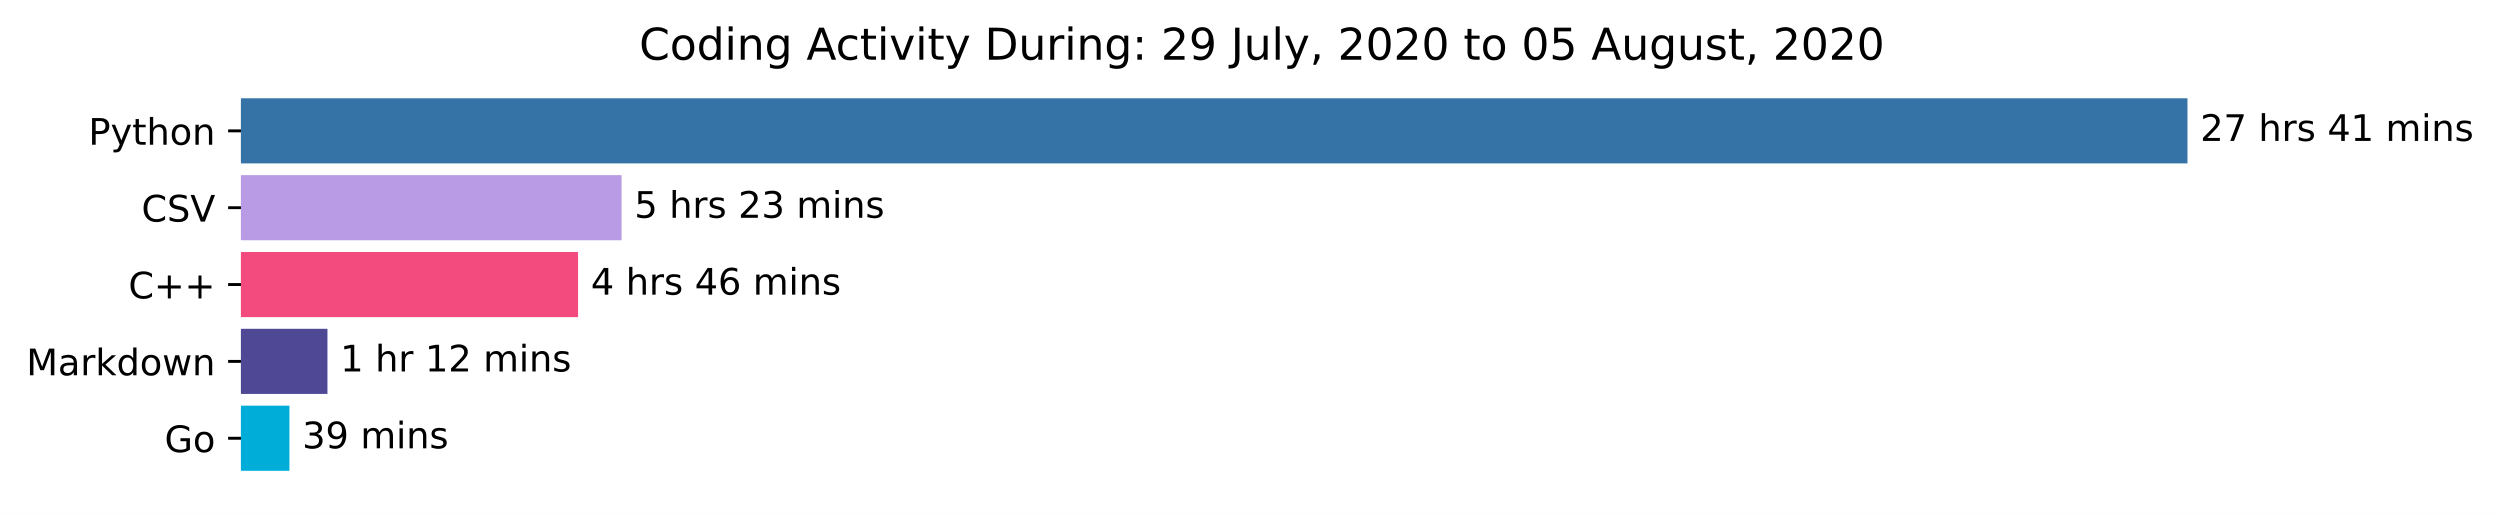
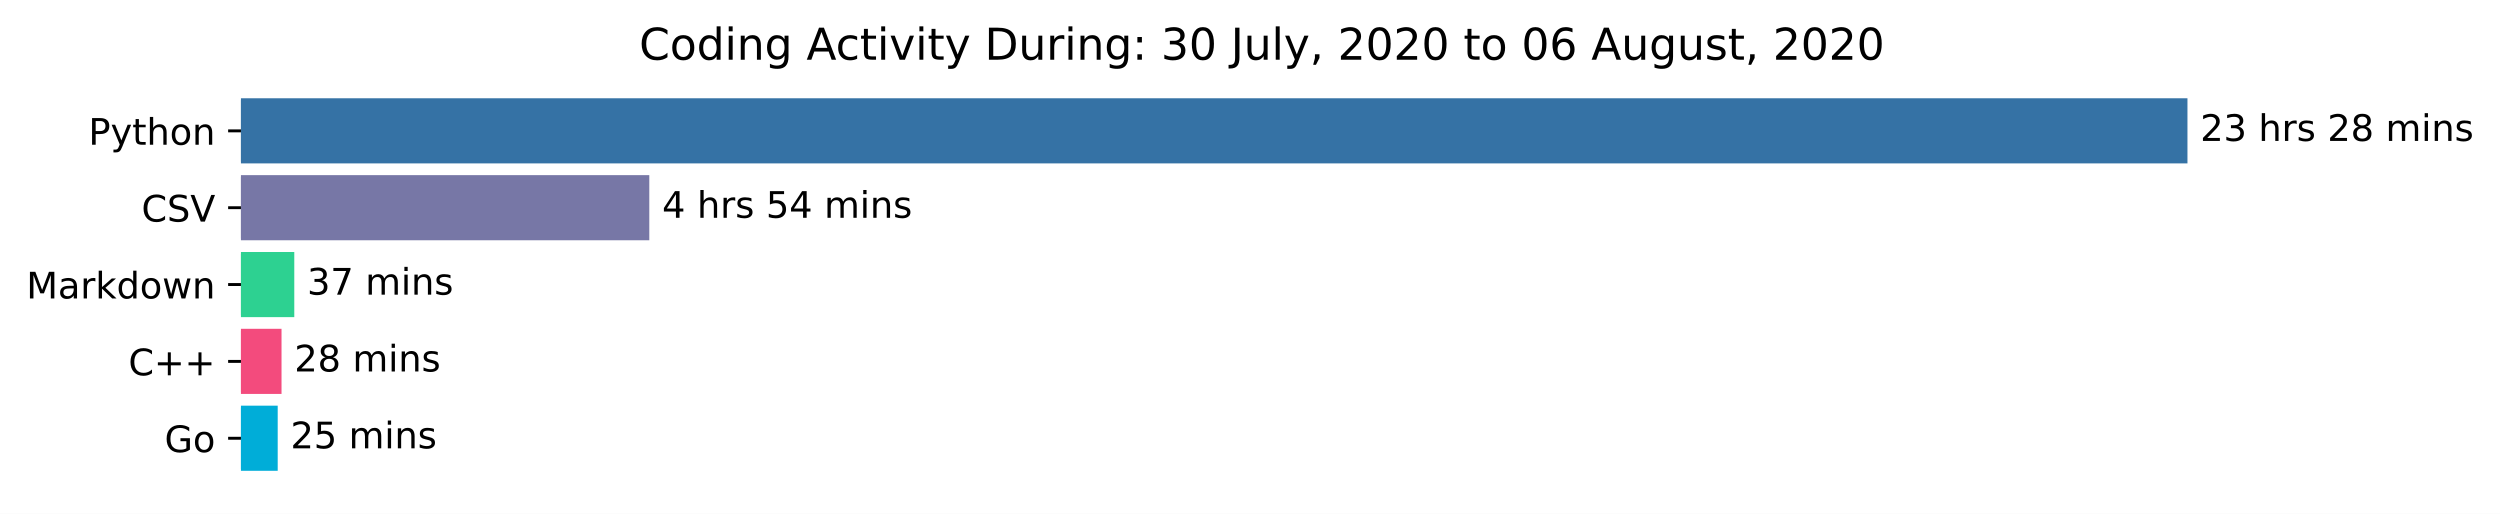
<svg xmlns="http://www.w3.org/2000/svg" xmlns:xlink="http://www.w3.org/1999/xlink" height="140.398pt" version="1.1" viewBox="0 0 683.177 140.398" width="683.177pt">
  <defs>
    <style type="text/css">*{stroke-linecap:butt;stroke-linejoin:round;}</style>
  </defs>
  <g id="figure_1">
    <g id="patch_1">
      <path d="M 0 140.398  L 683.177 140.398  L 683.177 0  L 0 0  z " style="fill:#ffffff;" />
    </g>
    <g id="axes_1">
      <g id="patch_2">
-         <path clip-path="url(#pd5e3b6986d)" d="M 65.841 27.358  L 597.269 27.358  L 597.269 44.158  L 65.841 44.158  z " style="fill:#3572a5;stroke:#3572a5;stroke-linejoin:miter;" />
+         <path clip-path="url(#p80156f8cca)" d="M 65.841 27.358  L 597.269 27.358  L 597.269 44.158  L 65.841 44.158  z " style="fill:#3572a5;stroke:#3572a5;stroke-linejoin:miter;" />
      </g>
      <g id="patch_3">
-         <path clip-path="url(#pd5e3b6986d)" d="M 65.841 48.358  L 169.355 48.358  L 169.355 65.158  L 65.841 65.158  z " style="fill:#b89be4;stroke:#b89be4;stroke-linejoin:miter;" />
+         <path clip-path="url(#p80156f8cca)" d="M 65.841 48.358  L 176.935 48.358  L 176.935 65.158  L 65.841 65.158  z " style="fill:#7777a6;stroke:#7777a6;stroke-linejoin:miter;" />
      </g>
      <g id="patch_4">
-         <path clip-path="url(#pd5e3b6986d)" d="M 65.841 69.358  L 157.469 69.358  L 157.469 86.158  L 65.841 86.158  z " style="fill:#f34b7d;stroke:#f34b7d;stroke-linejoin:miter;" />
+         <path clip-path="url(#p80156f8cca)" d="M 65.841 69.358  L 79.919 69.358  L 79.919 86.158  L 65.841 86.158  z " style="fill:#2dd191;stroke:#2dd191;stroke-linejoin:miter;" />
      </g>
      <g id="patch_5">
-         <path clip-path="url(#pd5e3b6986d)" d="M 65.841 90.358  L 88.984 90.358  L 88.984 107.158  L 65.841 107.158  z " style="fill:#4e4895;stroke:#4e4895;stroke-linejoin:miter;" />
+         <path clip-path="url(#p80156f8cca)" d="M 65.841 90.358  L 76.434 90.358  L 76.434 107.158  L 65.841 107.158  z " style="fill:#f34b7d;stroke:#f34b7d;stroke-linejoin:miter;" />
      </g>
      <g id="patch_6">
-         <path clip-path="url(#pd5e3b6986d)" d="M 65.841 111.358  L 78.593 111.358  L 78.593 128.158  L 65.841 128.158  z " style="fill:#00add8;stroke:#00add8;stroke-linejoin:miter;" />
+         <path clip-path="url(#p80156f8cca)" d="M 65.841 111.358  L 75.389 111.358  L 75.389 128.158  L 65.841 128.158  z " style="fill:#00add8;stroke:#00add8;stroke-linejoin:miter;" />
      </g>
      <g id="matplotlib.axis_1" />
      <g id="matplotlib.axis_2">
        <g id="ytick_1">
          <g id="line2d_1">
            <defs>
-               <path d="M 0 0  L -3.5 0  " id="m35814ecbe2" style="stroke:#000000;stroke-width:0.8;" />
+               <path d="M 0 0  L -3.5 0  " id="m4d4779ea23" style="stroke:#000000;stroke-width:0.8;" />
            </defs>
            <g>
-               <use style="stroke:#000000;stroke-width:0.8;" x="65.841" xlink:href="#m35814ecbe2" y="35.758" />
+               <use style="stroke:#000000;stroke-width:0.8;" x="65.841" xlink:href="#m4d4779ea23" y="35.758" />
            </g>
          </g>
          <g id="text_1">
            <g transform="translate(24.17813 39.55734)scale(0.1 -0.1)">
              <defs>
                <path d="M 19.672 64.797  L 19.672 37.406  L 32.078 37.406  Q 38.969 37.406 42.719 40.969  Q 46.484 44.531 46.484 51.125  Q 46.484 57.672 42.719 61.234  Q 38.969 64.797 32.078 64.797  z M 9.812 72.906  L 32.078 72.906  Q 44.344 72.906 50.609 67.359  Q 56.891 61.812 56.891 51.125  Q 56.891 40.328 50.609 34.812  Q 44.344 29.297 32.078 29.297  L 19.672 29.297  L 19.672 0  L 9.812 0  z " id="DejaVuSans-80" />
                <path d="M 32.172 -5.078  Q 28.375 -14.844 24.75 -17.812  Q 21.141 -20.797 15.094 -20.797  L 7.906 -20.797  L 7.906 -13.281  L 13.188 -13.281  Q 16.891 -13.281 18.938 -11.516  Q 21 -9.766 23.484 -3.219  L 25.094 0.875  L 2.984 54.688  L 12.5 54.688  L 29.594 11.922  L 46.688 54.688  L 56.203 54.688  z " id="DejaVuSans-121" />
                <path d="M 18.312 70.219  L 18.312 54.688  L 36.812 54.688  L 36.812 47.703  L 18.312 47.703  L 18.312 18.016  Q 18.312 11.328 20.141 9.422  Q 21.969 7.516 27.594 7.516  L 36.812 7.516  L 36.812 0  L 27.594 0  Q 17.188 0 13.234 3.875  Q 9.281 7.766 9.281 18.016  L 9.281 47.703  L 2.688 47.703  L 2.688 54.688  L 9.281 54.688  L 9.281 70.219  z " id="DejaVuSans-116" />
                <path d="M 54.891 33.016  L 54.891 0  L 45.906 0  L 45.906 32.719  Q 45.906 40.484 42.875 44.328  Q 39.844 48.188 33.797 48.188  Q 26.516 48.188 22.312 43.547  Q 18.109 38.922 18.109 30.906  L 18.109 0  L 9.078 0  L 9.078 75.984  L 18.109 75.984  L 18.109 46.188  Q 21.344 51.125 25.703 53.562  Q 30.078 56 35.797 56  Q 45.219 56 50.047 50.172  Q 54.891 44.344 54.891 33.016  z " id="DejaVuSans-104" />
                <path d="M 30.609 48.391  Q 23.391 48.391 19.188 42.75  Q 14.984 37.109 14.984 27.297  Q 14.984 17.484 19.156 11.844  Q 23.344 6.203 30.609 6.203  Q 37.797 6.203 41.984 11.859  Q 46.188 17.531 46.188 27.297  Q 46.188 37.016 41.984 42.703  Q 37.797 48.391 30.609 48.391  z M 30.609 56  Q 42.328 56 49.016 48.375  Q 55.719 40.766 55.719 27.297  Q 55.719 13.875 49.016 6.219  Q 42.328 -1.422 30.609 -1.422  Q 18.844 -1.422 12.172 6.219  Q 5.516 13.875 5.516 27.297  Q 5.516 40.766 12.172 48.375  Q 18.844 56 30.609 56  z " id="DejaVuSans-111" />
                <path d="M 54.891 33.016  L 54.891 0  L 45.906 0  L 45.906 32.719  Q 45.906 40.484 42.875 44.328  Q 39.844 48.188 33.797 48.188  Q 26.516 48.188 22.312 43.547  Q 18.109 38.922 18.109 30.906  L 18.109 0  L 9.078 0  L 9.078 54.688  L 18.109 54.688  L 18.109 46.188  Q 21.344 51.125 25.703 53.562  Q 30.078 56 35.797 56  Q 45.219 56 50.047 50.172  Q 54.891 44.344 54.891 33.016  z " id="DejaVuSans-110" />
              </defs>
              <use xlink:href="#DejaVuSans-80" />
              <use x="60.303" xlink:href="#DejaVuSans-121" />
              <use x="119.482" xlink:href="#DejaVuSans-116" />
              <use x="158.691" xlink:href="#DejaVuSans-104" />
              <use x="222.07" xlink:href="#DejaVuSans-111" />
              <use x="283.252" xlink:href="#DejaVuSans-110" />
            </g>
          </g>
        </g>
        <g id="ytick_2">
          <g id="line2d_2">
            <g>
-               <use style="stroke:#000000;stroke-width:0.8;" x="65.841" xlink:href="#m35814ecbe2" y="56.758" />
+               <use style="stroke:#000000;stroke-width:0.8;" x="65.841" xlink:href="#m4d4779ea23" y="56.758" />
            </g>
          </g>
          <g id="text_2">
            <g transform="translate(38.66875 60.55734)scale(0.1 -0.1)">
              <defs>
                <path d="M 64.406 67.281  L 64.406 56.891  Q 59.422 61.531 53.781 63.812  Q 48.141 66.109 41.797 66.109  Q 29.297 66.109 22.656 58.469  Q 16.016 50.828 16.016 36.375  Q 16.016 21.969 22.656 14.328  Q 29.297 6.688 41.797 6.688  Q 48.141 6.688 53.781 8.984  Q 59.422 11.281 64.406 15.922  L 64.406 5.609  Q 59.234 2.094 53.438 0.328  Q 47.656 -1.422 41.219 -1.422  Q 24.656 -1.422 15.125 8.703  Q 5.609 18.844 5.609 36.375  Q 5.609 53.953 15.125 64.078  Q 24.656 74.219 41.219 74.219  Q 47.75 74.219 53.531 72.484  Q 59.328 70.75 64.406 67.281  z " id="DejaVuSans-67" />
                <path d="M 53.516 70.516  L 53.516 60.891  Q 47.906 63.578 42.922 64.891  Q 37.938 66.219 33.297 66.219  Q 25.25 66.219 20.875 63.094  Q 16.5 59.969 16.5 54.203  Q 16.5 49.359 19.406 46.891  Q 22.312 44.438 30.422 42.922  L 36.375 41.703  Q 47.406 39.594 52.656 34.297  Q 57.906 29 57.906 20.125  Q 57.906 9.516 50.797 4.047  Q 43.703 -1.422 29.984 -1.422  Q 24.812 -1.422 18.969 -0.25  Q 13.141 0.922 6.891 3.219  L 6.891 13.375  Q 12.891 10.016 18.656 8.297  Q 24.422 6.594 29.984 6.594  Q 38.422 6.594 43.016 9.906  Q 47.609 13.234 47.609 19.391  Q 47.609 24.75 44.312 27.781  Q 41.016 30.812 33.5 32.328  L 27.484 33.5  Q 16.453 35.688 11.516 40.375  Q 6.594 45.062 6.594 53.422  Q 6.594 63.094 13.406 68.656  Q 20.219 74.219 32.172 74.219  Q 37.312 74.219 42.625 73.281  Q 47.953 72.359 53.516 70.516  z " id="DejaVuSans-83" />
                <path d="M 28.609 0  L 0.781 72.906  L 11.078 72.906  L 34.188 11.531  L 57.328 72.906  L 67.578 72.906  L 39.797 0  z " id="DejaVuSans-86" />
              </defs>
              <use xlink:href="#DejaVuSans-67" />
              <use x="69.824" xlink:href="#DejaVuSans-83" />
              <use x="133.301" xlink:href="#DejaVuSans-86" />
            </g>
          </g>
        </g>
        <g id="ytick_3">
          <g id="line2d_3">
            <g>
-               <use style="stroke:#000000;stroke-width:0.8;" x="65.841" xlink:href="#m35814ecbe2" y="77.758" />
+               <use style="stroke:#000000;stroke-width:0.8;" x="65.841" xlink:href="#m4d4779ea23" y="77.758" />
            </g>
          </g>
          <g id="text_3">
-             <g transform="translate(35.09844 81.55734)scale(0.1 -0.1)">
-               <defs>
-                 <path d="M 46 62.703  L 46 35.5  L 73.188 35.5  L 73.188 27.203  L 46 27.203  L 46 0  L 37.797 0  L 37.797 27.203  L 10.594 27.203  L 10.594 35.5  L 37.797 35.5  L 37.797 62.703  z " id="DejaVuSans-43" />
-               </defs>
-               <use xlink:href="#DejaVuSans-67" />
-               <use x="69.824" xlink:href="#DejaVuSans-43" />
-               <use x="153.613" xlink:href="#DejaVuSans-43" />
-             </g>
-           </g>
-         </g>
-         <g id="ytick_4">
-           <g id="line2d_4">
-             <g>
-               <use style="stroke:#000000;stroke-width:0.8;" x="65.841" xlink:href="#m35814ecbe2" y="98.758" />
-             </g>
-           </g>
-           <g id="text_4">
-             <g transform="translate(7.2 102.5573)scale(0.1 -0.1)">
+             <g transform="translate(7.2 81.55734)scale(0.1 -0.1)">
              <defs>
                <path d="M 9.812 72.906  L 24.516 72.906  L 43.109 23.297  L 61.812 72.906  L 76.516 72.906  L 76.516 0  L 66.891 0  L 66.891 64.016  L 48.094 14.016  L 38.188 14.016  L 19.391 64.016  L 19.391 0  L 9.812 0  z " id="DejaVuSans-77" />
                <path d="M 34.281 27.484  Q 23.391 27.484 19.188 25  Q 14.984 22.516 14.984 16.5  Q 14.984 11.719 18.141 8.906  Q 21.297 6.109 26.703 6.109  Q 34.188 6.109 38.703 11.406  Q 43.219 16.703 43.219 25.484  L 43.219 27.484  z M 52.203 31.203  L 52.203 0  L 43.219 0  L 43.219 8.297  Q 40.141 3.328 35.547 0.953  Q 30.953 -1.422 24.312 -1.422  Q 15.922 -1.422 10.953 3.297  Q 6 8.016 6 15.922  Q 6 25.141 12.172 29.828  Q 18.359 34.516 30.609 34.516  L 43.219 34.516  L 43.219 35.406  Q 43.219 41.609 39.141 45  Q 35.062 48.391 27.688 48.391  Q 23 48.391 18.547 47.266  Q 14.109 46.141 10.016 43.891  L 10.016 52.203  Q 14.938 54.109 19.578 55.047  Q 24.219 56 28.609 56  Q 40.484 56 46.344 49.844  Q 52.203 43.703 52.203 31.203  z " id="DejaVuSans-97" />
                <path d="M 41.109 46.297  Q 39.594 47.172 37.812 47.578  Q 36.031 48 33.891 48  Q 26.266 48 22.188 43.047  Q 18.109 38.094 18.109 28.812  L 18.109 0  L 9.078 0  L 9.078 54.688  L 18.109 54.688  L 18.109 46.188  Q 20.953 51.172 25.484 53.578  Q 30.031 56 36.531 56  Q 37.453 56 38.578 55.875  Q 39.703 55.766 41.062 55.516  z " id="DejaVuSans-114" />
                <path d="M 9.078 75.984  L 18.109 75.984  L 18.109 31.109  L 44.922 54.688  L 56.391 54.688  L 27.391 29.109  L 57.625 0  L 45.906 0  L 18.109 26.703  L 18.109 0  L 9.078 0  z " id="DejaVuSans-107" />
                <path d="M 45.406 46.391  L 45.406 75.984  L 54.391 75.984  L 54.391 0  L 45.406 0  L 45.406 8.203  Q 42.578 3.328 38.25 0.953  Q 33.938 -1.422 27.875 -1.422  Q 17.969 -1.422 11.734 6.484  Q 5.516 14.406 5.516 27.297  Q 5.516 40.188 11.734 48.094  Q 17.969 56 27.875 56  Q 33.938 56 38.25 53.625  Q 42.578 51.266 45.406 46.391  z M 14.797 27.297  Q 14.797 17.391 18.875 11.75  Q 22.953 6.109 30.078 6.109  Q 37.203 6.109 41.297 11.75  Q 45.406 17.391 45.406 27.297  Q 45.406 37.203 41.297 42.844  Q 37.203 48.484 30.078 48.484  Q 22.953 48.484 18.875 42.844  Q 14.797 37.203 14.797 27.297  z " id="DejaVuSans-100" />
                <path d="M 4.203 54.688  L 13.188 54.688  L 24.422 12.016  L 35.594 54.688  L 46.188 54.688  L 57.422 12.016  L 68.609 54.688  L 77.594 54.688  L 63.281 0  L 52.688 0  L 40.922 44.828  L 29.109 0  L 18.5 0  z " id="DejaVuSans-119" />
              </defs>
              <use xlink:href="#DejaVuSans-77" />
              <use x="86.279" xlink:href="#DejaVuSans-97" />
              <use x="147.559" xlink:href="#DejaVuSans-114" />
              <use x="188.672" xlink:href="#DejaVuSans-107" />
              <use x="246.582" xlink:href="#DejaVuSans-100" />
              <use x="310.059" xlink:href="#DejaVuSans-111" />
              <use x="371.24" xlink:href="#DejaVuSans-119" />
              <use x="453.027" xlink:href="#DejaVuSans-110" />
            </g>
          </g>
        </g>
+         <g id="ytick_4">
+           <g id="line2d_4">
+             <g>
+               <use style="stroke:#000000;stroke-width:0.8;" x="65.841" xlink:href="#m4d4779ea23" y="98.758" />
+             </g>
+           </g>
+           <g id="text_4">
+             <g transform="translate(35.09844 102.5573)scale(0.1 -0.1)">
+               <defs>
+                 <path d="M 46 62.703  L 46 35.5  L 73.188 35.5  L 73.188 27.203  L 46 27.203  L 46 0  L 37.797 0  L 37.797 27.203  L 10.594 27.203  L 10.594 35.5  L 37.797 35.5  L 37.797 62.703  z " id="DejaVuSans-43" />
+               </defs>
+               <use xlink:href="#DejaVuSans-67" />
+               <use x="69.824" xlink:href="#DejaVuSans-43" />
+               <use x="153.613" xlink:href="#DejaVuSans-43" />
+             </g>
+           </g>
+         </g>
        <g id="ytick_5">
          <g id="line2d_5">
            <g>
-               <use style="stroke:#000000;stroke-width:0.8;" x="65.841" xlink:href="#m35814ecbe2" y="119.758" />
+               <use style="stroke:#000000;stroke-width:0.8;" x="65.841" xlink:href="#m4d4779ea23" y="119.758" />
            </g>
          </g>
          <g id="text_5">
            <g transform="translate(44.97344 123.5573)scale(0.1 -0.1)">
              <defs>
                <path d="M 59.516 10.406  L 59.516 29.984  L 43.406 29.984  L 43.406 38.094  L 69.281 38.094  L 69.281 6.781  Q 63.578 2.734 56.688 0.656  Q 49.812 -1.422 42 -1.422  Q 24.906 -1.422 15.25 8.562  Q 5.609 18.562 5.609 36.375  Q 5.609 54.25 15.25 64.234  Q 24.906 74.219 42 74.219  Q 49.125 74.219 55.547 72.453  Q 61.969 70.703 67.391 67.281  L 67.391 56.781  Q 61.922 61.422 55.766 63.766  Q 49.609 66.109 42.828 66.109  Q 29.438 66.109 22.719 58.641  Q 16.016 51.172 16.016 36.375  Q 16.016 21.625 22.719 14.156  Q 29.438 6.688 42.828 6.688  Q 48.047 6.688 52.141 7.594  Q 56.25 8.5 59.516 10.406  z " id="DejaVuSans-71" />
              </defs>
              <use xlink:href="#DejaVuSans-71" />
              <use x="77.49" xlink:href="#DejaVuSans-111" />
            </g>
          </g>
        </g>
      </g>
      <g id="text_6">
        <g transform="translate(601.2692 38.5175)scale(0.1 -0.1)">
          <defs>
            <path d="M 19.188 8.297  L 53.609 8.297  L 53.609 0  L 7.328 0  L 7.328 8.297  Q 12.938 14.109 22.625 23.891  Q 32.328 33.688 34.812 36.531  Q 39.547 41.844 41.422 45.531  Q 43.312 49.219 43.312 52.781  Q 43.312 58.594 39.234 62.25  Q 35.156 65.922 28.609 65.922  Q 23.969 65.922 18.812 64.312  Q 13.672 62.703 7.812 59.422  L 7.812 69.391  Q 13.766 71.781 18.938 73  Q 24.125 74.219 28.422 74.219  Q 39.75 74.219 46.484 68.547  Q 53.219 62.891 53.219 53.422  Q 53.219 48.922 51.531 44.891  Q 49.859 40.875 45.406 35.406  Q 44.188 33.984 37.641 27.219  Q 31.109 20.453 19.188 8.297  z " id="DejaVuSans-50" />
-             <path d="M 8.203 72.906  L 55.078 72.906  L 55.078 68.703  L 28.609 0  L 18.312 0  L 43.219 64.594  L 8.203 64.594  z " id="DejaVuSans-55" />
+             <path d="M 40.578 39.312  Q 47.656 37.797 51.625 33  Q 55.609 28.219 55.609 21.188  Q 55.609 10.406 48.188 4.484  Q 40.766 -1.422 27.094 -1.422  Q 22.516 -1.422 17.656 -0.516  Q 12.797 0.391 7.625 2.203  L 7.625 11.719  Q 11.719 9.328 16.594 8.109  Q 21.484 6.891 26.812 6.891  Q 36.078 6.891 40.938 10.547  Q 45.797 14.203 45.797 21.188  Q 45.797 27.641 41.281 31.266  Q 36.766 34.906 28.719 34.906  L 20.219 34.906  L 20.219 43.016  L 29.109 43.016  Q 36.375 43.016 40.234 45.922  Q 44.094 48.828 44.094 54.297  Q 44.094 59.906 40.109 62.906  Q 36.141 65.922 28.719 65.922  Q 24.656 65.922 20.016 65.031  Q 15.375 64.156 9.812 62.312  L 9.812 71.094  Q 15.438 72.656 20.344 73.438  Q 25.25 74.219 29.594 74.219  Q 40.828 74.219 47.359 69.109  Q 53.906 64.016 53.906 55.328  Q 53.906 49.266 50.438 45.094  Q 46.969 40.922 40.578 39.312  z " id="DejaVuSans-51" />
            <path id="DejaVuSans-32" />
            <path d="M 44.281 53.078  L 44.281 44.578  Q 40.484 46.531 36.375 47.5  Q 32.281 48.484 27.875 48.484  Q 21.188 48.484 17.844 46.438  Q 14.5 44.391 14.5 40.281  Q 14.5 37.156 16.891 35.375  Q 19.281 33.594 26.516 31.984  L 29.594 31.297  Q 39.156 29.25 43.188 25.516  Q 47.219 21.781 47.219 15.094  Q 47.219 7.469 41.188 3.016  Q 35.156 -1.422 24.609 -1.422  Q 20.219 -1.422 15.453 -0.562  Q 10.688 0.297 5.422 2  L 5.422 11.281  Q 10.406 8.688 15.234 7.391  Q 20.062 6.109 24.812 6.109  Q 31.156 6.109 34.562 8.281  Q 37.984 10.453 37.984 14.406  Q 37.984 18.062 35.516 20.016  Q 33.062 21.969 24.703 23.781  L 21.578 24.516  Q 13.234 26.266 9.516 29.906  Q 5.812 33.547 5.812 39.891  Q 5.812 47.609 11.281 51.797  Q 16.75 56 26.812 56  Q 31.781 56 36.172 55.266  Q 40.578 54.547 44.281 53.078  z " id="DejaVuSans-115" />
-             <path d="M 37.797 64.312  L 12.891 25.391  L 37.797 25.391  z M 35.203 72.906  L 47.609 72.906  L 47.609 25.391  L 58.016 25.391  L 58.016 17.188  L 47.609 17.188  L 47.609 0  L 37.797 0  L 37.797 17.188  L 4.891 17.188  L 4.891 26.703  z " id="DejaVuSans-52" />
-             <path d="M 12.406 8.297  L 28.516 8.297  L 28.516 63.922  L 10.984 60.406  L 10.984 69.391  L 28.422 72.906  L 38.281 72.906  L 38.281 8.297  L 54.391 8.297  L 54.391 0  L 12.406 0  z " id="DejaVuSans-49" />
+             <path d="M 31.781 34.625  Q 24.75 34.625 20.719 30.859  Q 16.703 27.094 16.703 20.516  Q 16.703 13.922 20.719 10.156  Q 24.75 6.391 31.781 6.391  Q 38.812 6.391 42.859 10.172  Q 46.922 13.969 46.922 20.516  Q 46.922 27.094 42.891 30.859  Q 38.875 34.625 31.781 34.625  z M 21.922 38.812  Q 15.578 40.375 12.031 44.719  Q 8.5 49.078 8.5 55.328  Q 8.5 64.062 14.719 69.141  Q 20.953 74.219 31.781 74.219  Q 42.672 74.219 48.875 69.141  Q 55.078 64.062 55.078 55.328  Q 55.078 49.078 51.531 44.719  Q 48 40.375 41.703 38.812  Q 48.828 37.156 52.797 32.312  Q 56.781 27.484 56.781 20.516  Q 56.781 9.906 50.312 4.234  Q 43.844 -1.422 31.781 -1.422  Q 19.734 -1.422 13.25 4.234  Q 6.781 9.906 6.781 20.516  Q 6.781 27.484 10.781 32.312  Q 14.797 37.156 21.922 38.812  z M 18.312 54.391  Q 18.312 48.734 21.844 45.562  Q 25.391 42.391 31.781 42.391  Q 38.141 42.391 41.719 45.562  Q 45.312 48.734 45.312 54.391  Q 45.312 60.062 41.719 63.234  Q 38.141 66.406 31.781 66.406  Q 25.391 66.406 21.844 63.234  Q 18.312 60.062 18.312 54.391  z " id="DejaVuSans-56" />
            <path d="M 52 44.188  Q 55.375 50.25 60.062 53.125  Q 64.75 56 71.094 56  Q 79.641 56 84.281 50.016  Q 88.922 44.047 88.922 33.016  L 88.922 0  L 79.891 0  L 79.891 32.719  Q 79.891 40.578 77.094 44.375  Q 74.312 48.188 68.609 48.188  Q 61.625 48.188 57.562 43.547  Q 53.516 38.922 53.516 30.906  L 53.516 0  L 44.484 0  L 44.484 32.719  Q 44.484 40.625 41.703 44.406  Q 38.922 48.188 33.109 48.188  Q 26.219 48.188 22.156 43.531  Q 18.109 38.875 18.109 30.906  L 18.109 0  L 9.078 0  L 9.078 54.688  L 18.109 54.688  L 18.109 46.188  Q 21.188 51.219 25.484 53.609  Q 29.781 56 35.688 56  Q 41.656 56 45.828 52.969  Q 50 49.953 52 44.188  z " id="DejaVuSans-109" />
            <path d="M 9.422 54.688  L 18.406 54.688  L 18.406 0  L 9.422 0  z M 9.422 75.984  L 18.406 75.984  L 18.406 64.594  L 9.422 64.594  z " id="DejaVuSans-105" />
          </defs>
          <use xlink:href="#DejaVuSans-50" />
-           <use x="63.623" xlink:href="#DejaVuSans-55" />
+           <use x="63.623" xlink:href="#DejaVuSans-51" />
          <use x="127.246" xlink:href="#DejaVuSans-32" />
          <use x="159.033" xlink:href="#DejaVuSans-104" />
          <use x="222.412" xlink:href="#DejaVuSans-114" />
          <use x="263.525" xlink:href="#DejaVuSans-115" />
          <use x="315.625" xlink:href="#DejaVuSans-32" />
-           <use x="347.412" xlink:href="#DejaVuSans-52" />
-           <use x="411.035" xlink:href="#DejaVuSans-49" />
+           <use x="347.412" xlink:href="#DejaVuSans-50" />
+           <use x="411.035" xlink:href="#DejaVuSans-56" />
          <use x="474.658" xlink:href="#DejaVuSans-32" />
          <use x="506.445" xlink:href="#DejaVuSans-109" />
          <use x="603.857" xlink:href="#DejaVuSans-105" />
          <use x="631.641" xlink:href="#DejaVuSans-110" />
          <use x="695.02" xlink:href="#DejaVuSans-115" />
        </g>
      </g>
      <g id="text_7">
-         <g transform="translate(173.3554 59.5175)scale(0.1 -0.1)">
+         <g transform="translate(180.9353 59.5175)scale(0.1 -0.1)">
          <defs>
+             <path d="M 37.797 64.312  L 12.891 25.391  L 37.797 25.391  z M 35.203 72.906  L 47.609 72.906  L 47.609 25.391  L 58.016 25.391  L 58.016 17.188  L 47.609 17.188  L 47.609 0  L 37.797 0  L 37.797 17.188  L 4.891 17.188  L 4.891 26.703  z " id="DejaVuSans-52" />
            <path d="M 10.797 72.906  L 49.516 72.906  L 49.516 64.594  L 19.828 64.594  L 19.828 46.734  Q 21.969 47.469 24.109 47.828  Q 26.266 48.188 28.422 48.188  Q 40.625 48.188 47.75 41.5  Q 54.891 34.812 54.891 23.391  Q 54.891 11.625 47.562 5.094  Q 40.234 -1.422 26.906 -1.422  Q 22.312 -1.422 17.547 -0.641  Q 12.797 0.141 7.719 1.703  L 7.719 11.625  Q 12.109 9.234 16.797 8.062  Q 21.484 6.891 26.703 6.891  Q 35.156 6.891 40.078 11.328  Q 45.016 15.766 45.016 23.391  Q 45.016 31 40.078 35.438  Q 35.156 39.891 26.703 39.891  Q 22.75 39.891 18.812 39.016  Q 14.891 38.141 10.797 36.281  z " id="DejaVuSans-53" />
-             <path d="M 40.578 39.312  Q 47.656 37.797 51.625 33  Q 55.609 28.219 55.609 21.188  Q 55.609 10.406 48.188 4.484  Q 40.766 -1.422 27.094 -1.422  Q 22.516 -1.422 17.656 -0.516  Q 12.797 0.391 7.625 2.203  L 7.625 11.719  Q 11.719 9.328 16.594 8.109  Q 21.484 6.891 26.812 6.891  Q 36.078 6.891 40.938 10.547  Q 45.797 14.203 45.797 21.188  Q 45.797 27.641 41.281 31.266  Q 36.766 34.906 28.719 34.906  L 20.219 34.906  L 20.219 43.016  L 29.109 43.016  Q 36.375 43.016 40.234 45.922  Q 44.094 48.828 44.094 54.297  Q 44.094 59.906 40.109 62.906  Q 36.141 65.922 28.719 65.922  Q 24.656 65.922 20.016 65.031  Q 15.375 64.156 9.812 62.312  L 9.812 71.094  Q 15.438 72.656 20.344 73.438  Q 25.25 74.219 29.594 74.219  Q 40.828 74.219 47.359 69.109  Q 53.906 64.016 53.906 55.328  Q 53.906 49.266 50.438 45.094  Q 46.969 40.922 40.578 39.312  z " id="DejaVuSans-51" />
-           </defs>
-           <use xlink:href="#DejaVuSans-53" />
-           <use x="63.623" xlink:href="#DejaVuSans-32" />
-           <use x="95.41" xlink:href="#DejaVuSans-104" />
-           <use x="158.789" xlink:href="#DejaVuSans-114" />
-           <use x="199.902" xlink:href="#DejaVuSans-115" />
-           <use x="252.002" xlink:href="#DejaVuSans-32" />
-           <use x="283.789" xlink:href="#DejaVuSans-50" />
-           <use x="347.412" xlink:href="#DejaVuSans-51" />
-           <use x="411.035" xlink:href="#DejaVuSans-32" />
-           <use x="442.822" xlink:href="#DejaVuSans-109" />
-           <use x="540.234" xlink:href="#DejaVuSans-105" />
-           <use x="568.018" xlink:href="#DejaVuSans-110" />
-           <use x="631.396" xlink:href="#DejaVuSans-115" />
-         </g>
-       </g>
-       <g id="text_8">
-         <g transform="translate(161.469 80.5175)scale(0.1 -0.1)">
-           <defs>
-             <path d="M 33.016 40.375  Q 26.375 40.375 22.484 35.828  Q 18.609 31.297 18.609 23.391  Q 18.609 15.531 22.484 10.953  Q 26.375 6.391 33.016 6.391  Q 39.656 6.391 43.531 10.953  Q 47.406 15.531 47.406 23.391  Q 47.406 31.297 43.531 35.828  Q 39.656 40.375 33.016 40.375  z M 52.594 71.297  L 52.594 62.312  Q 48.875 64.062 45.094 64.984  Q 41.312 65.922 37.594 65.922  Q 27.828 65.922 22.672 59.328  Q 17.531 52.734 16.797 39.406  Q 19.672 43.656 24.016 45.922  Q 28.375 48.188 33.594 48.188  Q 44.578 48.188 50.953 41.516  Q 57.328 34.859 57.328 23.391  Q 57.328 12.156 50.688 5.359  Q 44.047 -1.422 33.016 -1.422  Q 20.359 -1.422 13.672 8.266  Q 6.984 17.969 6.984 36.375  Q 6.984 53.656 15.188 63.938  Q 23.391 74.219 37.203 74.219  Q 40.922 74.219 44.703 73.484  Q 48.484 72.75 52.594 71.297  z " id="DejaVuSans-54" />
          </defs>
          <use xlink:href="#DejaVuSans-52" />
          <use x="63.623" xlink:href="#DejaVuSans-32" />
          <use x="95.41" xlink:href="#DejaVuSans-104" />
          <use x="158.789" xlink:href="#DejaVuSans-114" />
          <use x="199.902" xlink:href="#DejaVuSans-115" />
          <use x="252.002" xlink:href="#DejaVuSans-32" />
-           <use x="283.789" xlink:href="#DejaVuSans-52" />
-           <use x="347.412" xlink:href="#DejaVuSans-54" />
+           <use x="283.789" xlink:href="#DejaVuSans-53" />
+           <use x="347.412" xlink:href="#DejaVuSans-52" />
          <use x="411.035" xlink:href="#DejaVuSans-32" />
          <use x="442.822" xlink:href="#DejaVuSans-109" />
          <use x="540.234" xlink:href="#DejaVuSans-105" />
          <use x="568.018" xlink:href="#DejaVuSans-110" />
          <use x="631.396" xlink:href="#DejaVuSans-115" />
        </g>
      </g>
-       <g id="text_9">
-         <g transform="translate(92.98386 101.5175)scale(0.1 -0.1)">
-           <use xlink:href="#DejaVuSans-49" />
-           <use x="63.623" xlink:href="#DejaVuSans-32" />
-           <use x="95.41" xlink:href="#DejaVuSans-104" />
-           <use x="158.789" xlink:href="#DejaVuSans-114" />
-           <use x="199.902" xlink:href="#DejaVuSans-32" />
-           <use x="231.689" xlink:href="#DejaVuSans-49" />
-           <use x="295.312" xlink:href="#DejaVuSans-50" />
-           <use x="358.936" xlink:href="#DejaVuSans-32" />
-           <use x="390.723" xlink:href="#DejaVuSans-109" />
-           <use x="488.135" xlink:href="#DejaVuSans-105" />
-           <use x="515.918" xlink:href="#DejaVuSans-110" />
-           <use x="579.297" xlink:href="#DejaVuSans-115" />
-         </g>
-       </g>
-       <g id="text_10">
-         <g transform="translate(82.59302 122.5175)scale(0.1 -0.1)">
+       <g id="text_8">
+         <g transform="translate(83.91913 80.5175)scale(0.1 -0.1)">
          <defs>
-             <path d="M 10.984 1.516  L 10.984 10.5  Q 14.703 8.734 18.5 7.812  Q 22.312 6.891 25.984 6.891  Q 35.75 6.891 40.891 13.453  Q 46.047 20.016 46.781 33.406  Q 43.953 29.203 39.594 26.953  Q 35.25 24.703 29.984 24.703  Q 19.047 24.703 12.672 31.312  Q 6.297 37.938 6.297 49.422  Q 6.297 60.641 12.938 67.422  Q 19.578 74.219 30.609 74.219  Q 43.266 74.219 49.922 64.516  Q 56.594 54.828 56.594 36.375  Q 56.594 19.141 48.406 8.859  Q 40.234 -1.422 26.422 -1.422  Q 22.703 -1.422 18.891 -0.688  Q 15.094 0.047 10.984 1.516  z M 30.609 32.422  Q 37.25 32.422 41.125 36.953  Q 45.016 41.5 45.016 49.422  Q 45.016 57.281 41.125 61.844  Q 37.25 66.406 30.609 66.406  Q 23.969 66.406 20.094 61.844  Q 16.219 57.281 16.219 49.422  Q 16.219 41.5 20.094 36.953  Q 23.969 32.422 30.609 32.422  z " id="DejaVuSans-57" />
+             <path d="M 8.203 72.906  L 55.078 72.906  L 55.078 68.703  L 28.609 0  L 18.312 0  L 43.219 64.594  L 8.203 64.594  z " id="DejaVuSans-55" />
          </defs>
          <use xlink:href="#DejaVuSans-51" />
-           <use x="63.623" xlink:href="#DejaVuSans-57" />
+           <use x="63.623" xlink:href="#DejaVuSans-55" />
+           <use x="127.246" xlink:href="#DejaVuSans-32" />
+           <use x="159.033" xlink:href="#DejaVuSans-109" />
+           <use x="256.445" xlink:href="#DejaVuSans-105" />
+           <use x="284.229" xlink:href="#DejaVuSans-110" />
+           <use x="347.607" xlink:href="#DejaVuSans-115" />
+         </g>
+       </g>
+       <g id="text_9">
+         <g transform="translate(80.43435 101.5175)scale(0.1 -0.1)">
+           <use xlink:href="#DejaVuSans-50" />
+           <use x="63.623" xlink:href="#DejaVuSans-56" />
+           <use x="127.246" xlink:href="#DejaVuSans-32" />
+           <use x="159.033" xlink:href="#DejaVuSans-109" />
+           <use x="256.445" xlink:href="#DejaVuSans-105" />
+           <use x="284.229" xlink:href="#DejaVuSans-110" />
+           <use x="347.607" xlink:href="#DejaVuSans-115" />
+         </g>
+       </g>
+       <g id="text_10">
+         <g transform="translate(79.38891 122.5175)scale(0.1 -0.1)">
+           <use xlink:href="#DejaVuSans-50" />
+           <use x="63.623" xlink:href="#DejaVuSans-53" />
          <use x="127.246" xlink:href="#DejaVuSans-32" />
          <use x="159.033" xlink:href="#DejaVuSans-109" />
          <use x="256.445" xlink:href="#DejaVuSans-105" />
          <use x="284.229" xlink:href="#DejaVuSans-110" />
          <use x="347.607" xlink:href="#DejaVuSans-115" />
        </g>
      </g>
      <g id="text_11">
        <g transform="translate(174.6684 16.31812)scale(0.12 -0.12)">
          <defs>
            <path d="M 45.406 27.984  Q 45.406 37.75 41.375 43.109  Q 37.359 48.484 30.078 48.484  Q 22.859 48.484 18.828 43.109  Q 14.797 37.75 14.797 27.984  Q 14.797 18.266 18.828 12.891  Q 22.859 7.516 30.078 7.516  Q 37.359 7.516 41.375 12.891  Q 45.406 18.266 45.406 27.984  z M 54.391 6.781  Q 54.391 -7.172 48.188 -13.984  Q 42 -20.797 29.203 -20.797  Q 24.469 -20.797 20.266 -20.094  Q 16.062 -19.391 12.109 -17.922  L 12.109 -9.188  Q 16.062 -11.328 19.922 -12.344  Q 23.781 -13.375 27.781 -13.375  Q 36.625 -13.375 41.016 -8.766  Q 45.406 -4.156 45.406 5.172  L 45.406 9.625  Q 42.625 4.781 38.281 2.391  Q 33.938 0 27.875 0  Q 17.828 0 11.672 7.656  Q 5.516 15.328 5.516 27.984  Q 5.516 40.672 11.672 48.328  Q 17.828 56 27.875 56  Q 33.938 56 38.281 53.609  Q 42.625 51.219 45.406 46.391  L 45.406 54.688  L 54.391 54.688  z " id="DejaVuSans-103" />
            <path d="M 34.188 63.188  L 20.797 26.906  L 47.609 26.906  z M 28.609 72.906  L 39.797 72.906  L 67.578 0  L 57.328 0  L 50.688 18.703  L 17.828 18.703  L 11.188 0  L 0.781 0  z " id="DejaVuSans-65" />
            <path d="M 48.781 52.594  L 48.781 44.188  Q 44.969 46.297 41.141 47.344  Q 37.312 48.391 33.406 48.391  Q 24.656 48.391 19.812 42.844  Q 14.984 37.312 14.984 27.297  Q 14.984 17.281 19.812 11.734  Q 24.656 6.203 33.406 6.203  Q 37.312 6.203 41.141 7.25  Q 44.969 8.297 48.781 10.406  L 48.781 2.094  Q 45.016 0.344 40.984 -0.531  Q 36.969 -1.422 32.422 -1.422  Q 20.062 -1.422 12.781 6.344  Q 5.516 14.109 5.516 27.297  Q 5.516 40.672 12.859 48.328  Q 20.219 56 33.016 56  Q 37.156 56 41.109 55.141  Q 45.062 54.297 48.781 52.594  z " id="DejaVuSans-99" />
            <path d="M 2.984 54.688  L 12.5 54.688  L 29.594 8.797  L 46.688 54.688  L 56.203 54.688  L 35.688 0  L 23.484 0  z " id="DejaVuSans-118" />
            <path d="M 19.672 64.797  L 19.672 8.109  L 31.594 8.109  Q 46.688 8.109 53.688 14.938  Q 60.688 21.781 60.688 36.531  Q 60.688 51.172 53.688 57.984  Q 46.688 64.797 31.594 64.797  z M 9.812 72.906  L 30.078 72.906  Q 51.266 72.906 61.172 64.094  Q 71.094 55.281 71.094 36.531  Q 71.094 17.672 61.125 8.828  Q 51.172 0 30.078 0  L 9.812 0  z " id="DejaVuSans-68" />
            <path d="M 8.5 21.578  L 8.5 54.688  L 17.484 54.688  L 17.484 21.922  Q 17.484 14.156 20.5 10.266  Q 23.531 6.391 29.594 6.391  Q 36.859 6.391 41.078 11.031  Q 45.312 15.672 45.312 23.688  L 45.312 54.688  L 54.297 54.688  L 54.297 0  L 45.312 0  L 45.312 8.406  Q 42.047 3.422 37.719 1  Q 33.406 -1.422 27.688 -1.422  Q 18.266 -1.422 13.375 4.438  Q 8.5 10.297 8.5 21.578  z M 31.109 56  z " id="DejaVuSans-117" />
            <path d="M 11.719 12.406  L 22.016 12.406  L 22.016 0  L 11.719 0  z M 11.719 51.703  L 22.016 51.703  L 22.016 39.312  L 11.719 39.312  z " id="DejaVuSans-58" />
+             <path d="M 31.781 66.406  Q 24.172 66.406 20.328 58.906  Q 16.5 51.422 16.5 36.375  Q 16.5 21.391 20.328 13.891  Q 24.172 6.391 31.781 6.391  Q 39.453 6.391 43.281 13.891  Q 47.125 21.391 47.125 36.375  Q 47.125 51.422 43.281 58.906  Q 39.453 66.406 31.781 66.406  z M 31.781 74.219  Q 44.047 74.219 50.516 64.516  Q 56.984 54.828 56.984 36.375  Q 56.984 17.969 50.516 8.266  Q 44.047 -1.422 31.781 -1.422  Q 19.531 -1.422 13.062 8.266  Q 6.594 17.969 6.594 36.375  Q 6.594 54.828 13.062 64.516  Q 19.531 74.219 31.781 74.219  z " id="DejaVuSans-48" />
            <path d="M 9.812 72.906  L 19.672 72.906  L 19.672 5.078  Q 19.672 -8.109 14.672 -14.062  Q 9.672 -20.016 -1.422 -20.016  L -5.172 -20.016  L -5.172 -11.719  L -2.094 -11.719  Q 4.438 -11.719 7.125 -8.047  Q 9.812 -4.391 9.812 5.078  z " id="DejaVuSans-74" />
            <path d="M 9.422 75.984  L 18.406 75.984  L 18.406 0  L 9.422 0  z " id="DejaVuSans-108" />
            <path d="M 11.719 12.406  L 22.016 12.406  L 22.016 4  L 14.016 -11.625  L 7.719 -11.625  L 11.719 4  z " id="DejaVuSans-44" />
-             <path d="M 31.781 66.406  Q 24.172 66.406 20.328 58.906  Q 16.5 51.422 16.5 36.375  Q 16.5 21.391 20.328 13.891  Q 24.172 6.391 31.781 6.391  Q 39.453 6.391 43.281 13.891  Q 47.125 21.391 47.125 36.375  Q 47.125 51.422 43.281 58.906  Q 39.453 66.406 31.781 66.406  z M 31.781 74.219  Q 44.047 74.219 50.516 64.516  Q 56.984 54.828 56.984 36.375  Q 56.984 17.969 50.516 8.266  Q 44.047 -1.422 31.781 -1.422  Q 19.531 -1.422 13.062 8.266  Q 6.594 17.969 6.594 36.375  Q 6.594 54.828 13.062 64.516  Q 19.531 74.219 31.781 74.219  z " id="DejaVuSans-48" />
+             <path d="M 33.016 40.375  Q 26.375 40.375 22.484 35.828  Q 18.609 31.297 18.609 23.391  Q 18.609 15.531 22.484 10.953  Q 26.375 6.391 33.016 6.391  Q 39.656 6.391 43.531 10.953  Q 47.406 15.531 47.406 23.391  Q 47.406 31.297 43.531 35.828  Q 39.656 40.375 33.016 40.375  z M 52.594 71.297  L 52.594 62.312  Q 48.875 64.062 45.094 64.984  Q 41.312 65.922 37.594 65.922  Q 27.828 65.922 22.672 59.328  Q 17.531 52.734 16.797 39.406  Q 19.672 43.656 24.016 45.922  Q 28.375 48.188 33.594 48.188  Q 44.578 48.188 50.953 41.516  Q 57.328 34.859 57.328 23.391  Q 57.328 12.156 50.688 5.359  Q 44.047 -1.422 33.016 -1.422  Q 20.359 -1.422 13.672 8.266  Q 6.984 17.969 6.984 36.375  Q 6.984 53.656 15.188 63.938  Q 23.391 74.219 37.203 74.219  Q 40.922 74.219 44.703 73.484  Q 48.484 72.75 52.594 71.297  z " id="DejaVuSans-54" />
          </defs>
          <use xlink:href="#DejaVuSans-67" />
          <use x="69.824" xlink:href="#DejaVuSans-111" />
          <use x="131.006" xlink:href="#DejaVuSans-100" />
          <use x="194.482" xlink:href="#DejaVuSans-105" />
          <use x="222.266" xlink:href="#DejaVuSans-110" />
          <use x="285.645" xlink:href="#DejaVuSans-103" />
          <use x="349.121" xlink:href="#DejaVuSans-32" />
          <use x="380.908" xlink:href="#DejaVuSans-65" />
          <use x="447.566" xlink:href="#DejaVuSans-99" />
          <use x="502.547" xlink:href="#DejaVuSans-116" />
          <use x="541.756" xlink:href="#DejaVuSans-105" />
          <use x="569.539" xlink:href="#DejaVuSans-118" />
          <use x="628.719" xlink:href="#DejaVuSans-105" />
          <use x="656.502" xlink:href="#DejaVuSans-116" />
          <use x="695.711" xlink:href="#DejaVuSans-121" />
          <use x="754.891" xlink:href="#DejaVuSans-32" />
          <use x="786.678" xlink:href="#DejaVuSans-68" />
          <use x="863.68" xlink:href="#DejaVuSans-117" />
          <use x="927.059" xlink:href="#DejaVuSans-114" />
          <use x="968.172" xlink:href="#DejaVuSans-105" />
          <use x="995.955" xlink:href="#DejaVuSans-110" />
          <use x="1059.334" xlink:href="#DejaVuSans-103" />
          <use x="1122.811" xlink:href="#DejaVuSans-58" />
          <use x="1156.502" xlink:href="#DejaVuSans-32" />
-           <use x="1188.289" xlink:href="#DejaVuSans-50" />
-           <use x="1251.912" xlink:href="#DejaVuSans-57" />
+           <use x="1188.289" xlink:href="#DejaVuSans-51" />
+           <use x="1251.912" xlink:href="#DejaVuSans-48" />
          <use x="1315.535" xlink:href="#DejaVuSans-32" />
          <use x="1347.322" xlink:href="#DejaVuSans-74" />
          <use x="1376.814" xlink:href="#DejaVuSans-117" />
          <use x="1440.193" xlink:href="#DejaVuSans-108" />
          <use x="1467.977" xlink:href="#DejaVuSans-121" />
          <use x="1527.156" xlink:href="#DejaVuSans-44" />
          <use x="1558.943" xlink:href="#DejaVuSans-32" />
          <use x="1590.73" xlink:href="#DejaVuSans-50" />
          <use x="1654.354" xlink:href="#DejaVuSans-48" />
          <use x="1717.977" xlink:href="#DejaVuSans-50" />
          <use x="1781.6" xlink:href="#DejaVuSans-48" />
          <use x="1845.223" xlink:href="#DejaVuSans-32" />
          <use x="1877.01" xlink:href="#DejaVuSans-116" />
          <use x="1916.219" xlink:href="#DejaVuSans-111" />
          <use x="1977.4" xlink:href="#DejaVuSans-32" />
          <use x="2009.188" xlink:href="#DejaVuSans-48" />
-           <use x="2072.811" xlink:href="#DejaVuSans-53" />
+           <use x="2072.811" xlink:href="#DejaVuSans-54" />
          <use x="2136.434" xlink:href="#DejaVuSans-32" />
          <use x="2168.221" xlink:href="#DejaVuSans-65" />
          <use x="2236.629" xlink:href="#DejaVuSans-117" />
          <use x="2300.008" xlink:href="#DejaVuSans-103" />
          <use x="2363.484" xlink:href="#DejaVuSans-117" />
          <use x="2426.863" xlink:href="#DejaVuSans-115" />
          <use x="2478.963" xlink:href="#DejaVuSans-116" />
          <use x="2518.172" xlink:href="#DejaVuSans-44" />
          <use x="2549.959" xlink:href="#DejaVuSans-32" />
          <use x="2581.746" xlink:href="#DejaVuSans-50" />
          <use x="2645.369" xlink:href="#DejaVuSans-48" />
          <use x="2708.992" xlink:href="#DejaVuSans-50" />
          <use x="2772.615" xlink:href="#DejaVuSans-48" />
        </g>
      </g>
    </g>
  </g>
  <defs>
-     <clipPath id="pd5e3b6986d">
+     <clipPath id="p80156f8cca">
      <rect height="110.88" width="558" x="65.841" y="22.318" />
    </clipPath>
  </defs>
</svg>
